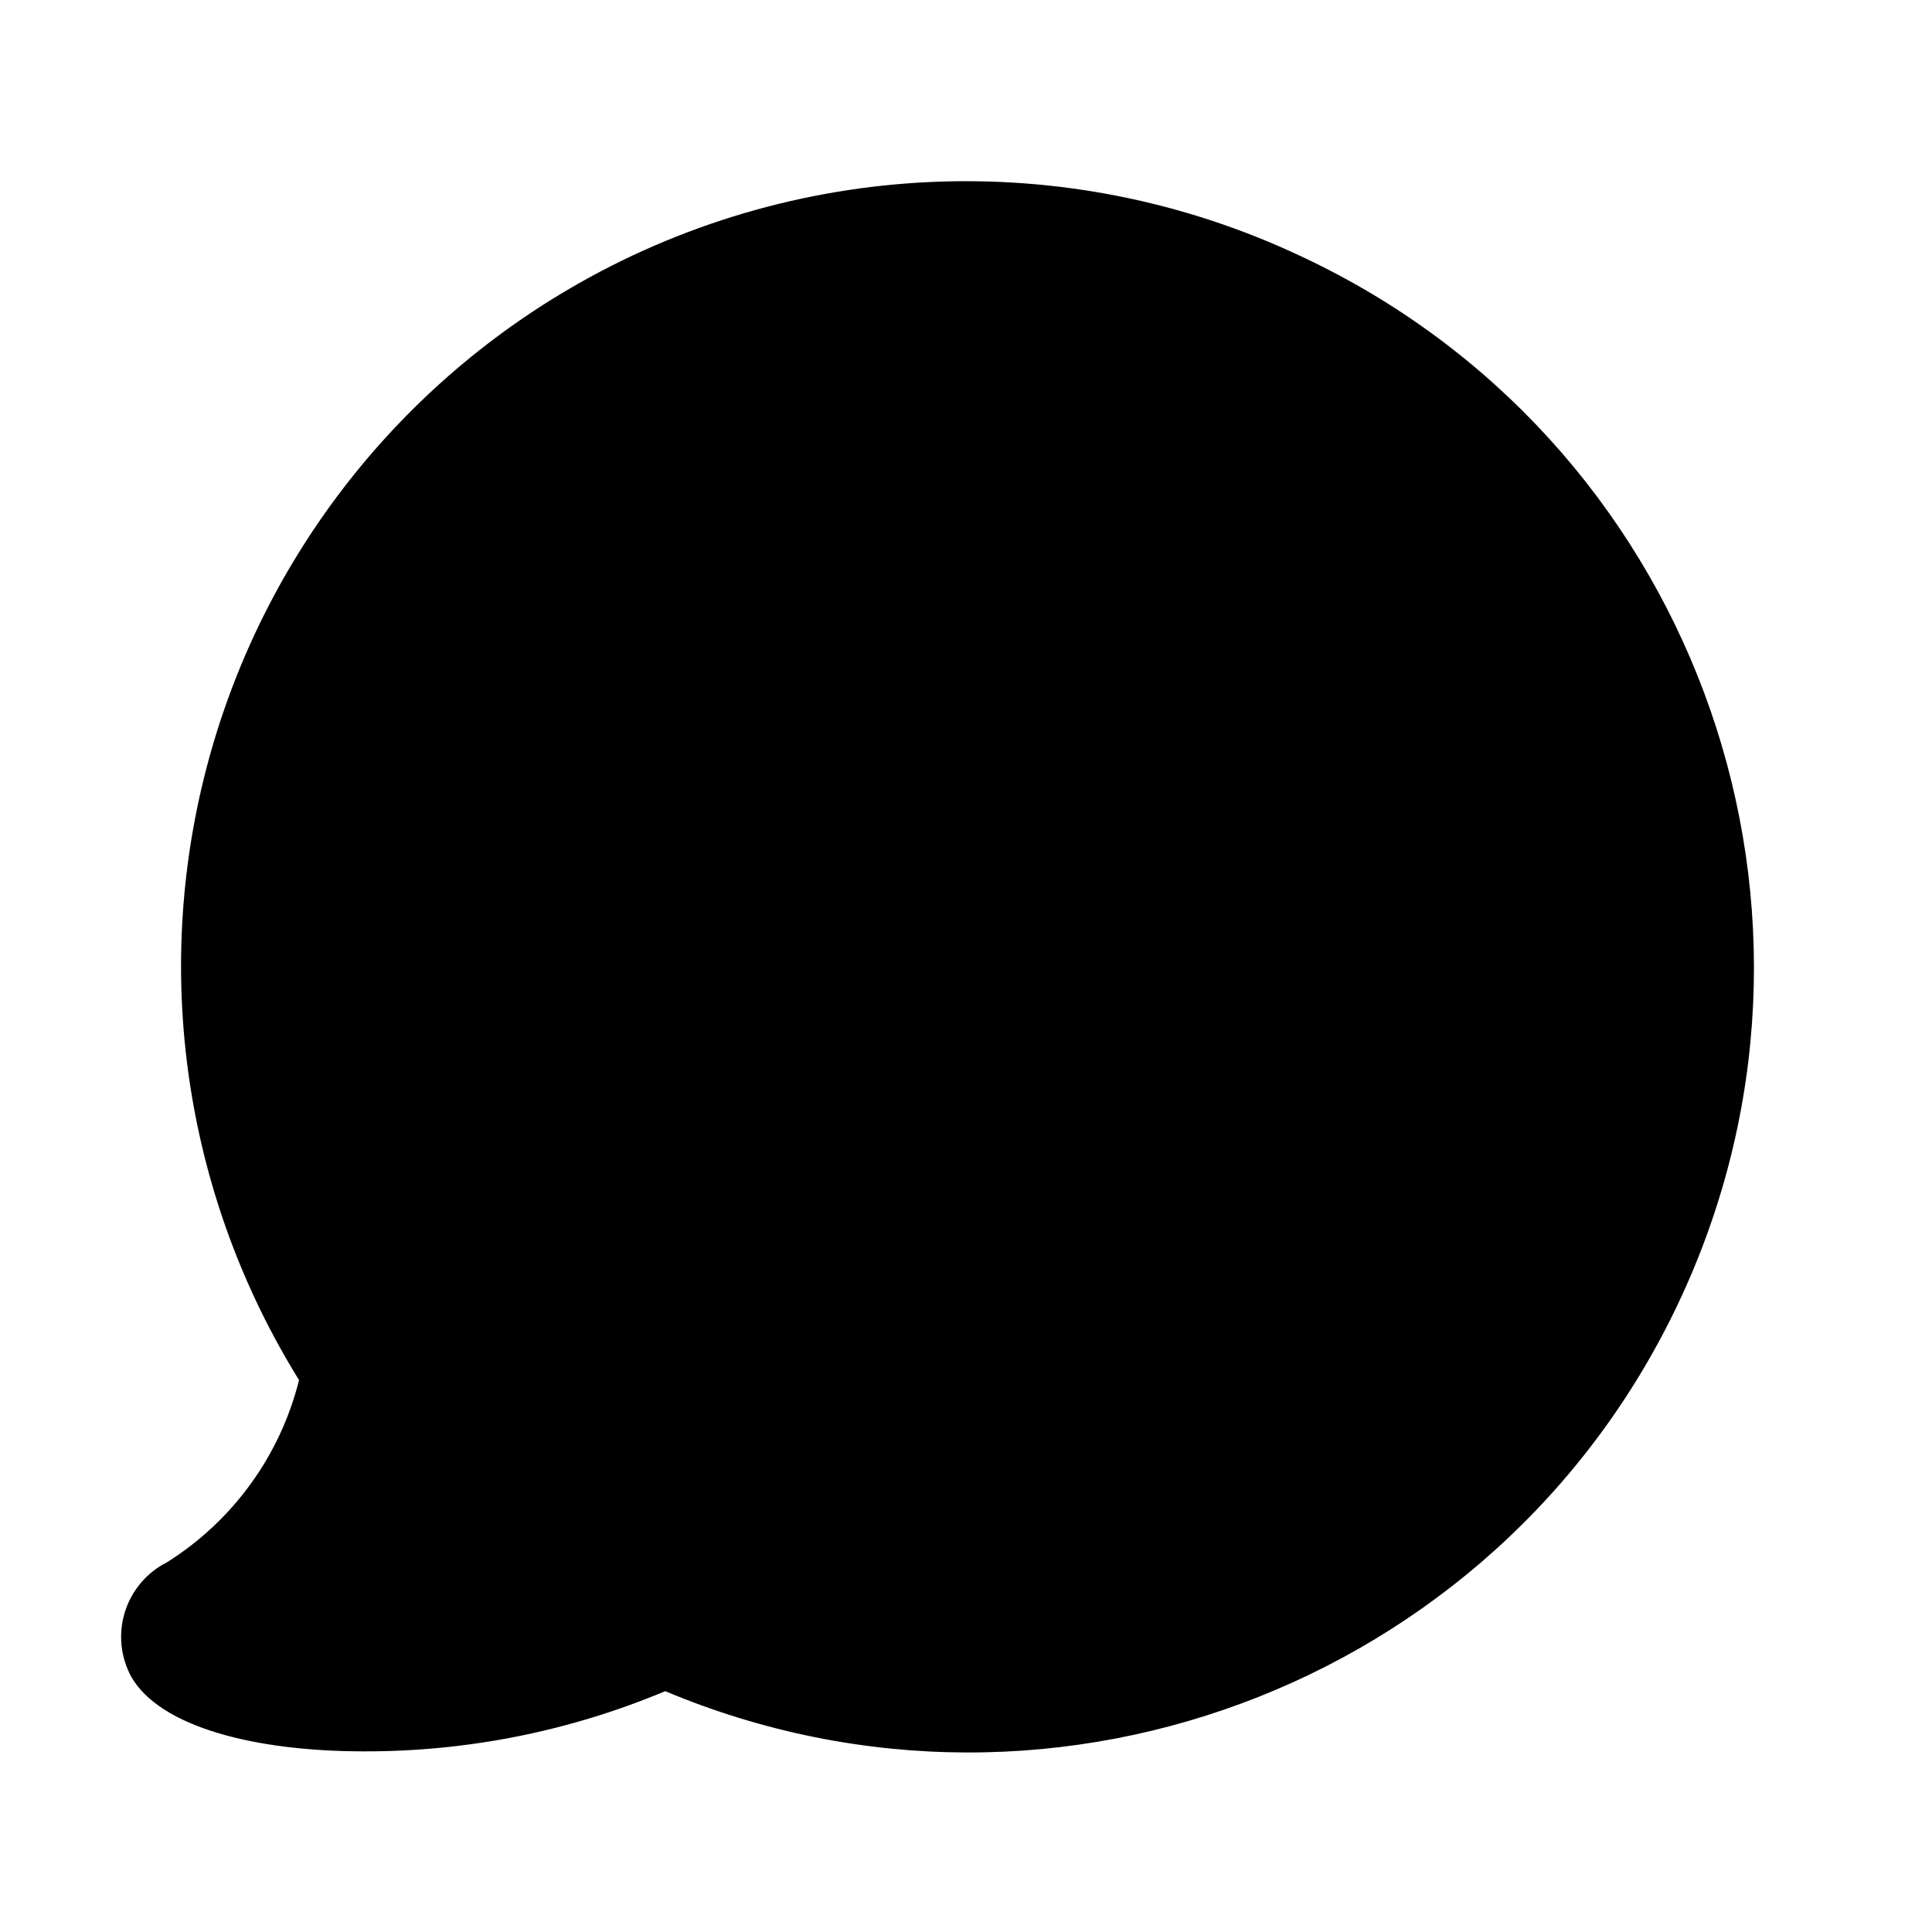
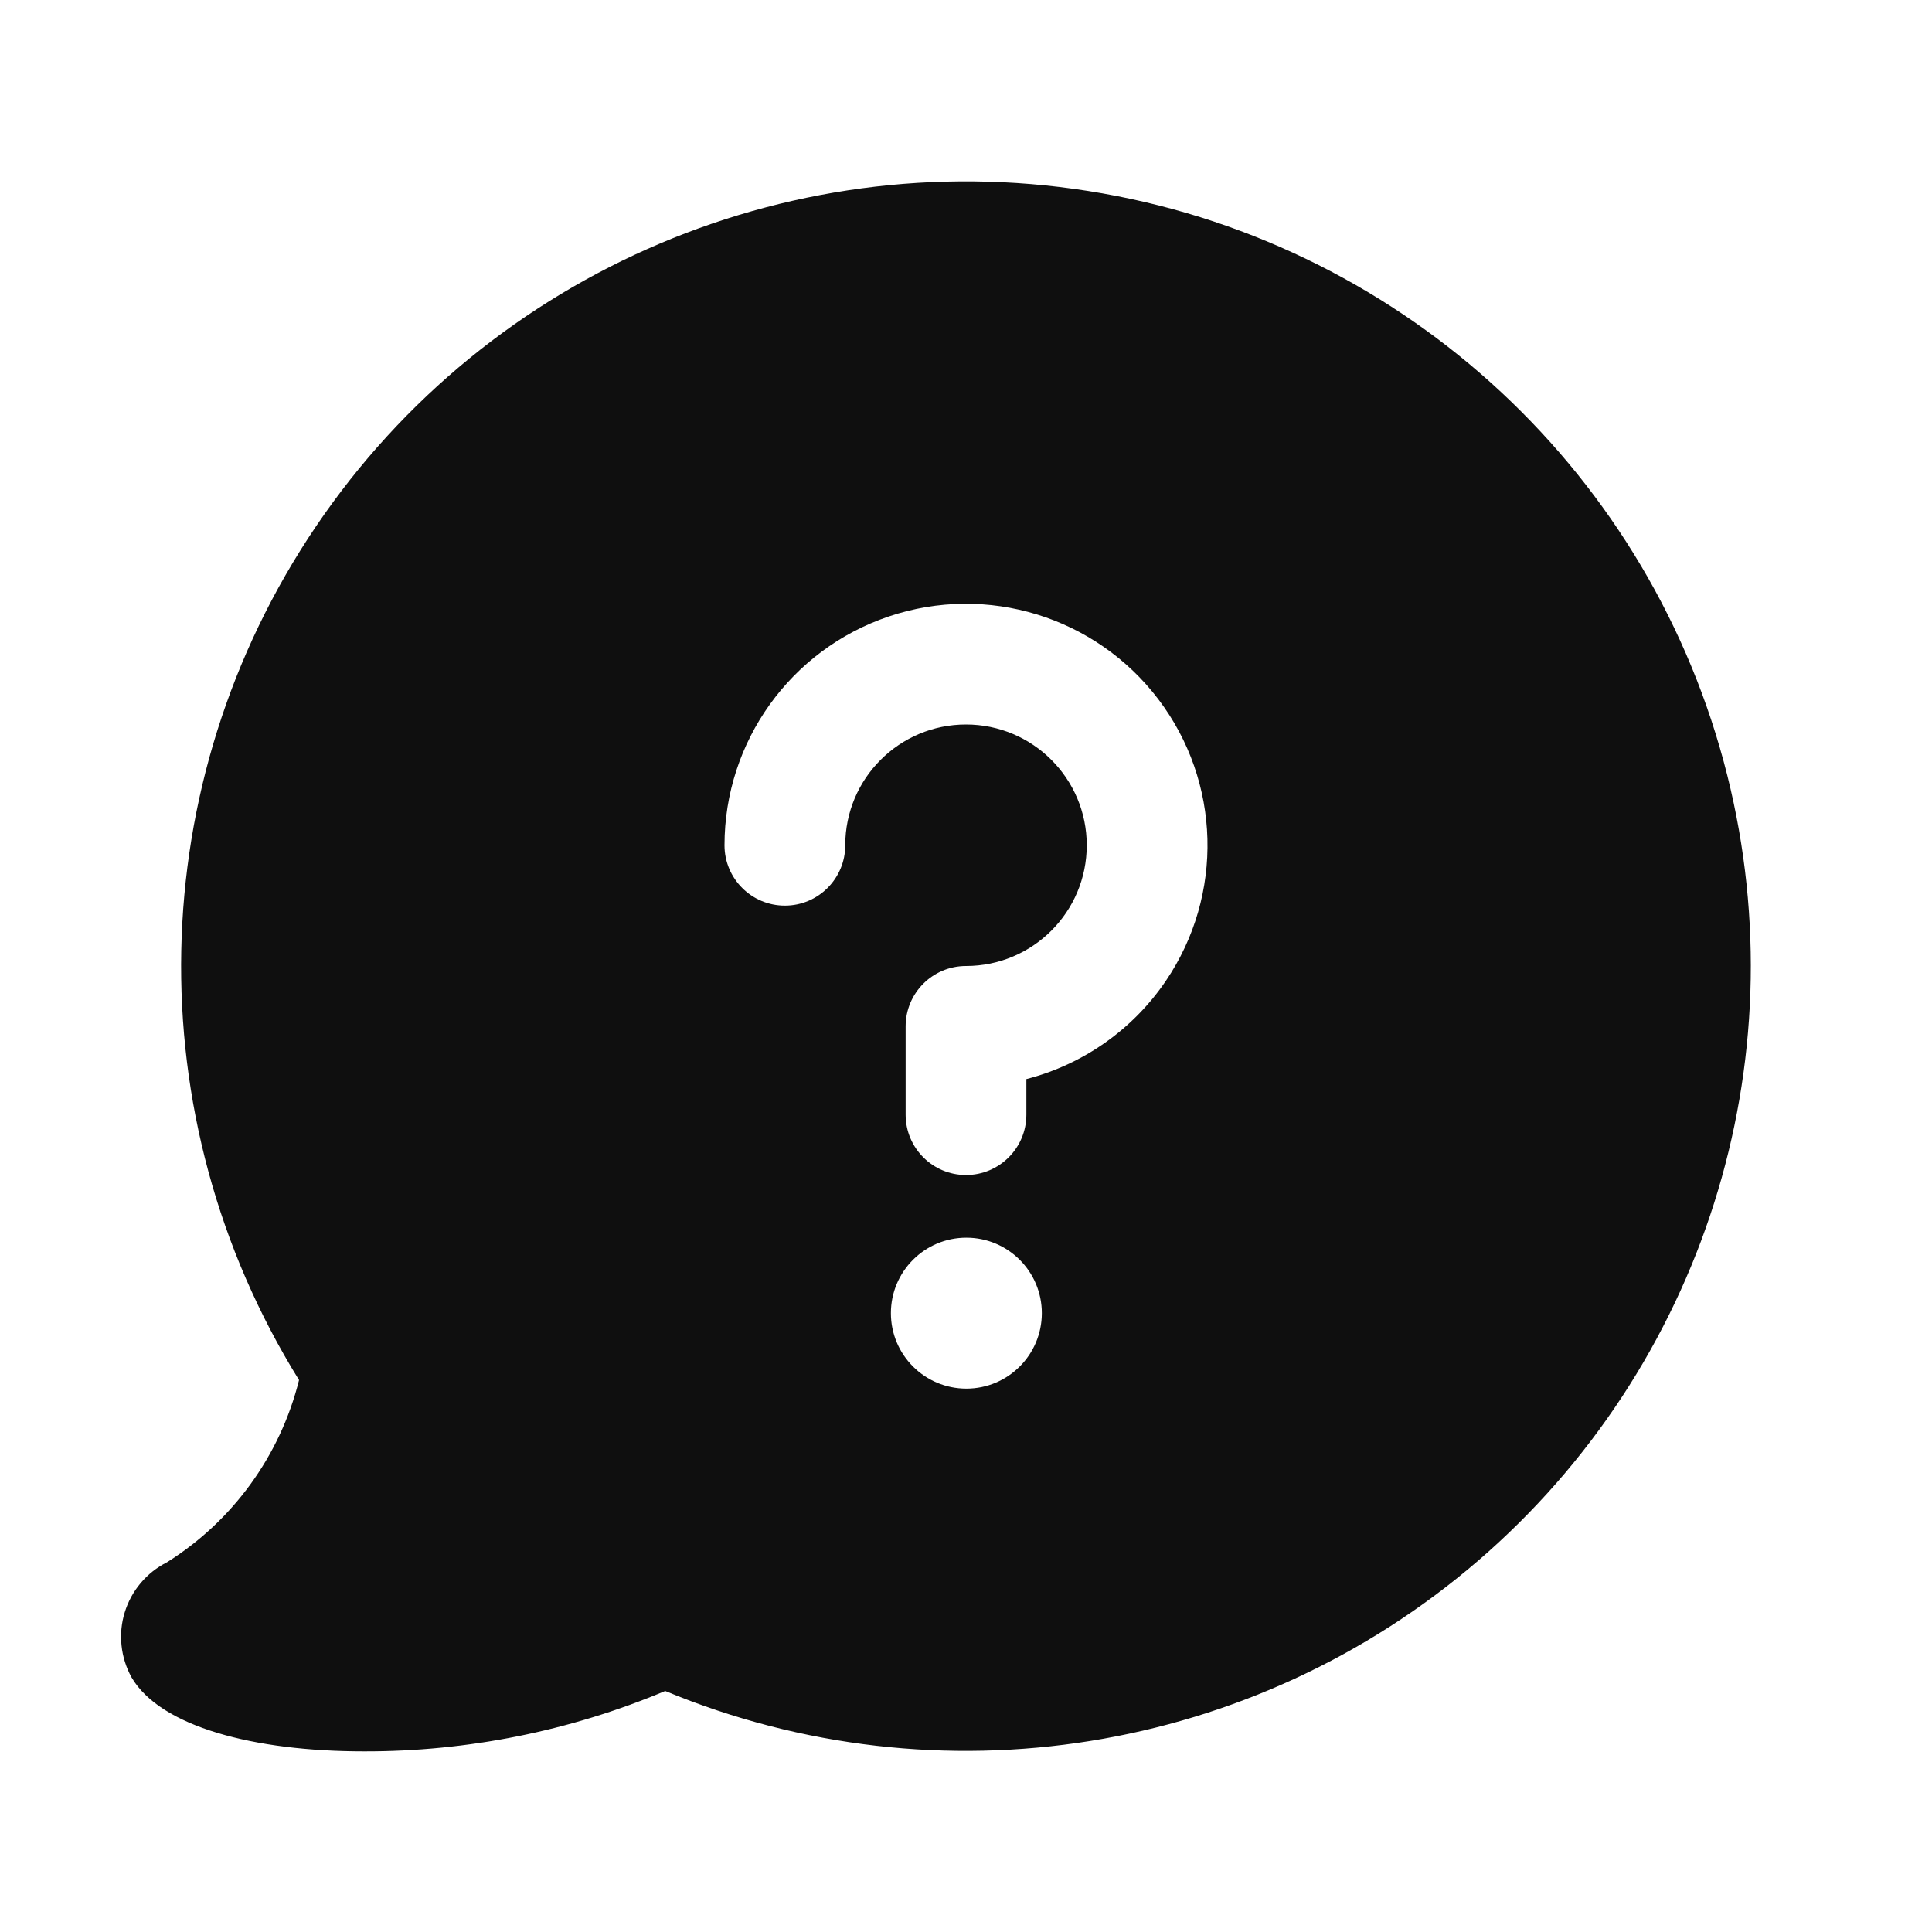
- <svg xmlns="http://www.w3.org/2000/svg" width="32" height="32" viewBox="0 0 32 32">
-   <path d="M9.41 4.795a13.002 13.002 0 0 1 12.148-.546 13 13 0 0 1-10.54 23.762 12.812 12.812 0 0 1-4.99.997c-1.82 0-3.37-.408-3.848-1.225a1.384 1.384 0 0 1 .586-1.907 4.991 4.991 0 0 0 2.187-3.018A13.002 13.002 0 0 1 9.41 4.795zm3.763 6.378a4 4 0 1 1 3.827 6.7v.59a1 1 0 1 1-2 0V17a1 1 0 0 1 1-1 2 2 0 1 0-2-2 1 1 0 0 1-2 0 4.004 4.004 0 0 1 1.173-2.827zm4.083 10.577a1.25 1.25 0 1 1-2.5 0 1.25 1.25 0 0 1 2.5 0z" />
+ <svg xmlns="http://www.w3.org/2000/svg" data-name="Layer 1" viewBox="0 0 32 32">
+   <path d="M28.61 12.845A13 13 0 1 0 4.953 22.858a4.988 4.988 0 0 1-2.187 3.018 1.383 1.383 0 0 0-.7.829 1.365 1.365 0 0 0-.053.55 1.388 1.388 0 0 0 .166.528c.479.817 2.027 1.225 3.848 1.225a12.805 12.805 0 0 0 4.991-1A13 13 0 0 0 28.61 12.845ZM16.006 23a1.25 1.25 0 1 1 1.25-1.25 1.25 1.25 0 0 1-1.25 1.25Zm3.305-6.755A4 4 0 0 1 17 17.873v.589a1 1 0 0 1-2 0V17a1 1 0 0 1 1-1 2 2 0 1 0-2-2 1 1 0 0 1-2 0 4 4 0 1 1 7.311 2.245Z" fill="#0f0f0f" fill-rule="evenodd" />
</svg>
